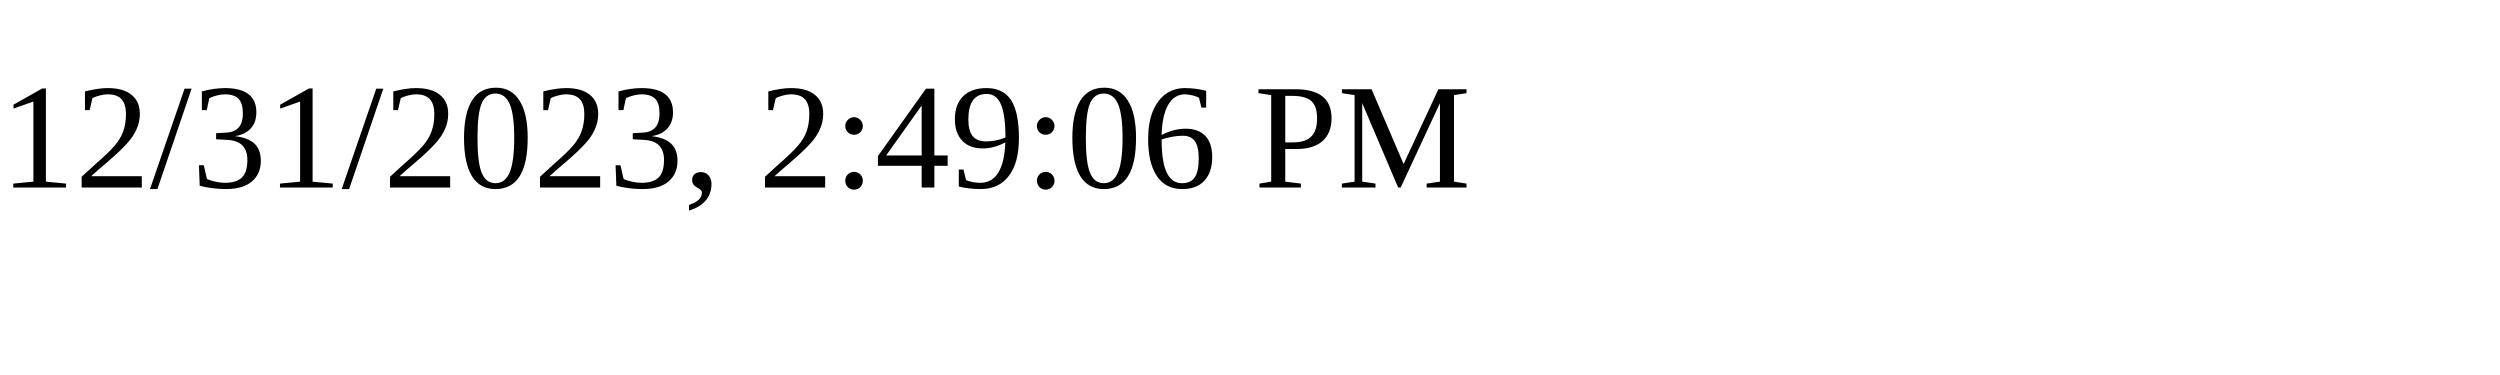
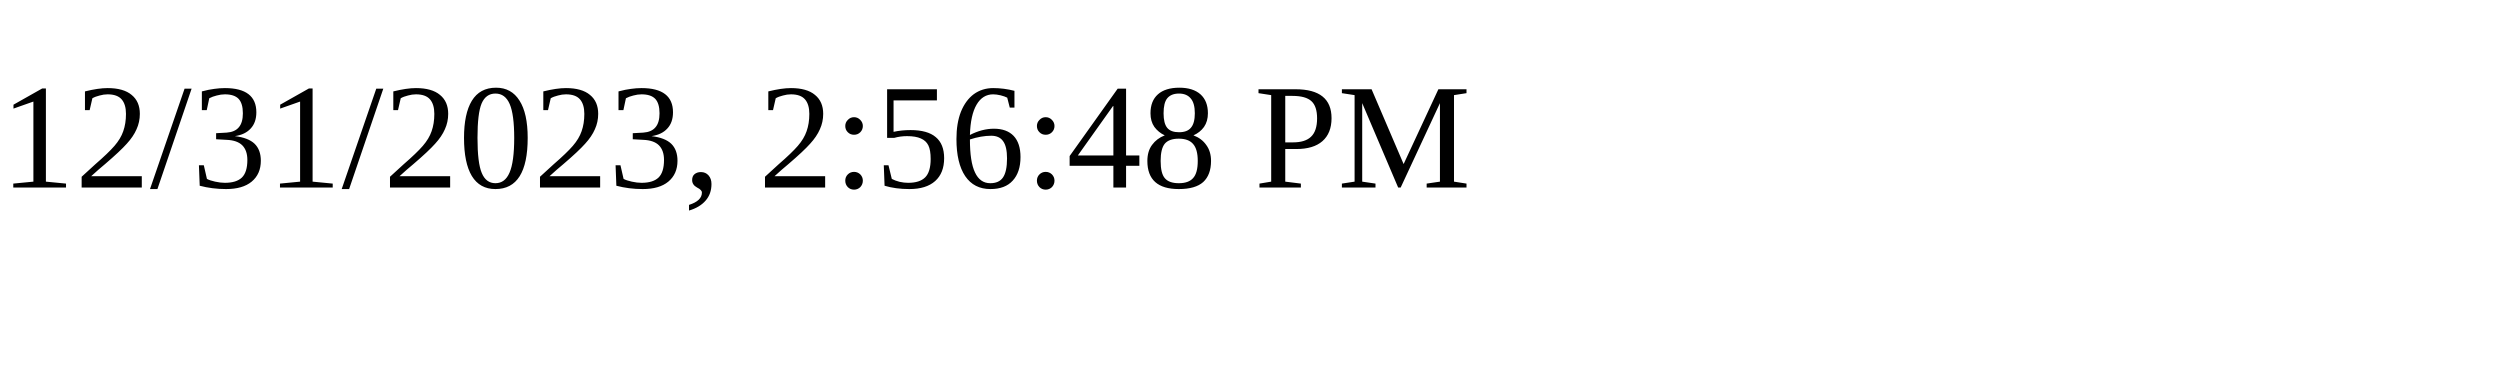
<svg xmlns="http://www.w3.org/2000/svg" height="30" width="200">
-   <text x="0" y="15">12/31/2023, 2:49:06 PM</text>
+   <text x="0" y="15">12/31/2023, 2:56:48 PM</text>
</svg>
